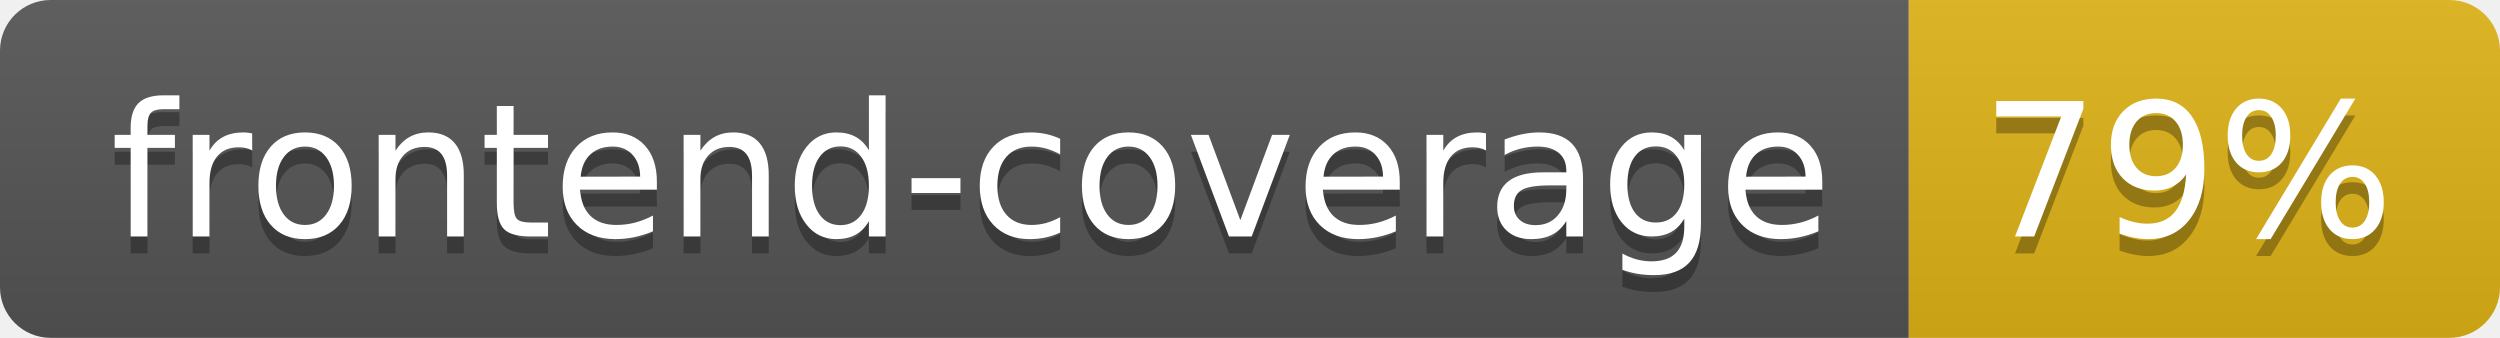
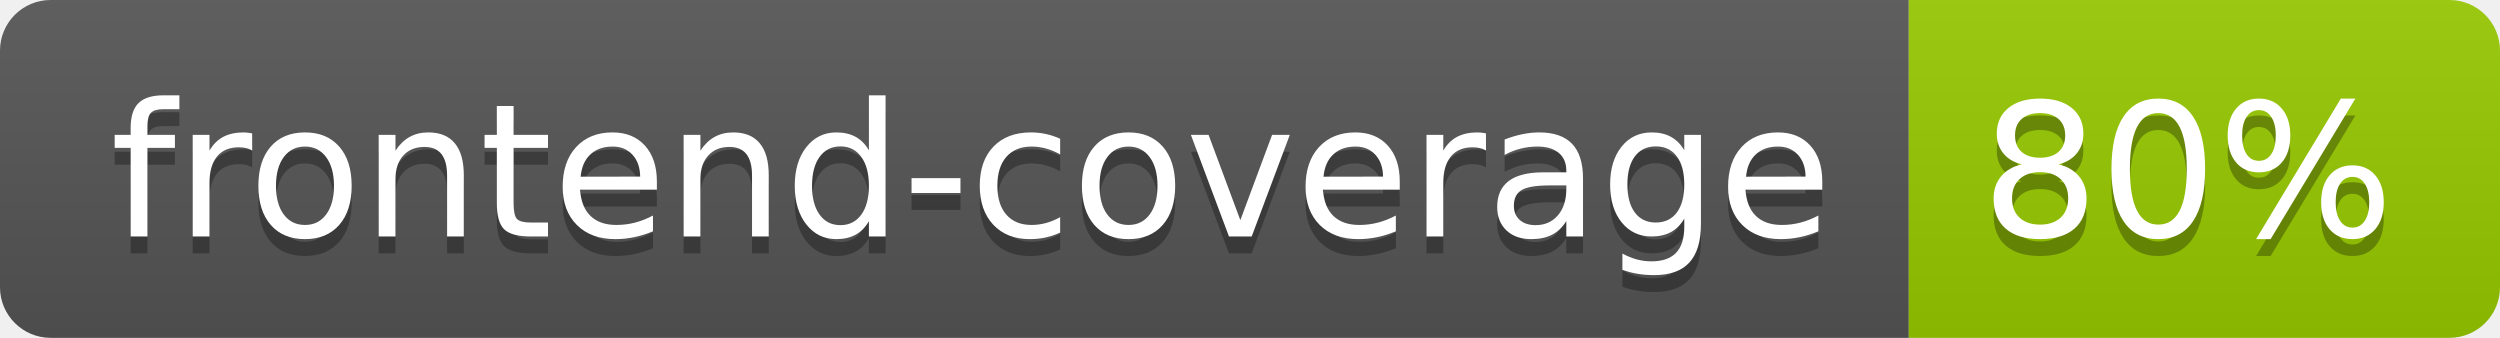
- <svg xmlns="http://www.w3.org/2000/svg" width="148" height="20" role="img" aria-label="frontend-coverage: 79%">
+ <svg xmlns="http://www.w3.org/2000/svg" width="148" height="20" role="img" aria-label="frontend-coverage: 80%">
  <linearGradient id="s" x2="0" y2="100%">
    <stop offset="0" stop-color="#bbb" stop-opacity=".1" />
    <stop offset="1" stop-opacity=".1" />
  </linearGradient>
  <clipPath id="r">
    <rect width="148" height="20" rx="3" fill="#fff" />
  </clipPath>
  <g clip-path="url(#r)">
    <rect width="113" height="20" fill="#555" />
-     <rect x="113" width="35" height="20" fill="#dfb317" />
+     <rect x="113" width="35" height="20" fill="#97ca00" />
    <rect width="148" height="20" fill="url(#s)" />
  </g>
  <g fill="#fff" text-anchor="middle" font-family="Verdana,Geneva,DejaVu Sans,sans-serif" text-rendering="geometricPrecision" font-size="110">
    <text aria-hidden="true" x="575" y="150" fill="#010101" fill-opacity=".3" transform="scale(.1)" textLength="1030">frontend-coverage</text>
    <text x="575" y="140" transform="scale(.1)" fill="#fff" textLength="1030">frontend-coverage</text>
-     <text aria-hidden="true" x="1295" y="150" fill="#010101" fill-opacity=".3" transform="scale(.1)" textLength="250">79%</text>
-     <text x="1295" y="140" transform="scale(.1)" fill="#fff" textLength="250">79%</text>
+     <text aria-hidden="true" x="1295" y="150" fill="#010101" fill-opacity=".3" transform="scale(.1)" textLength="250">80%</text>
+     <text x="1295" y="140" transform="scale(.1)" fill="#fff" textLength="250">80%</text>
  </g>
</svg>
